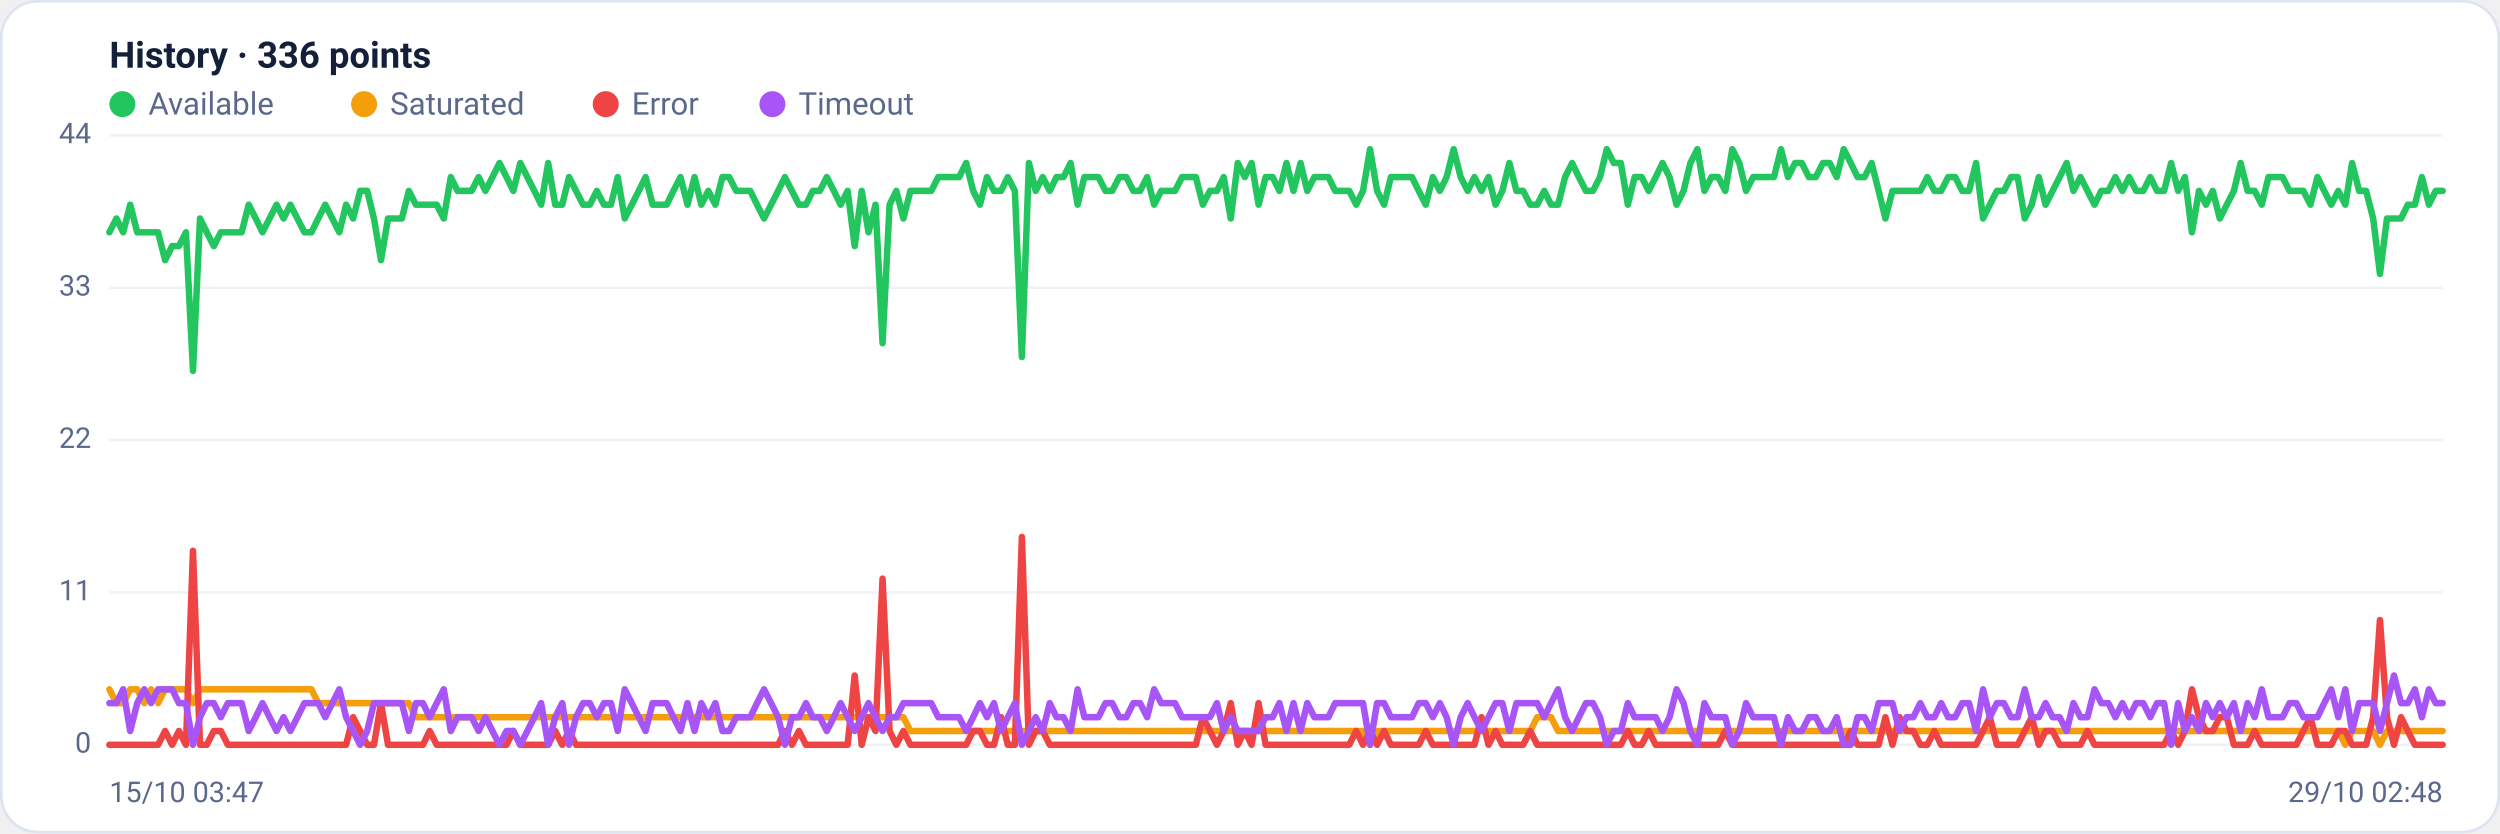
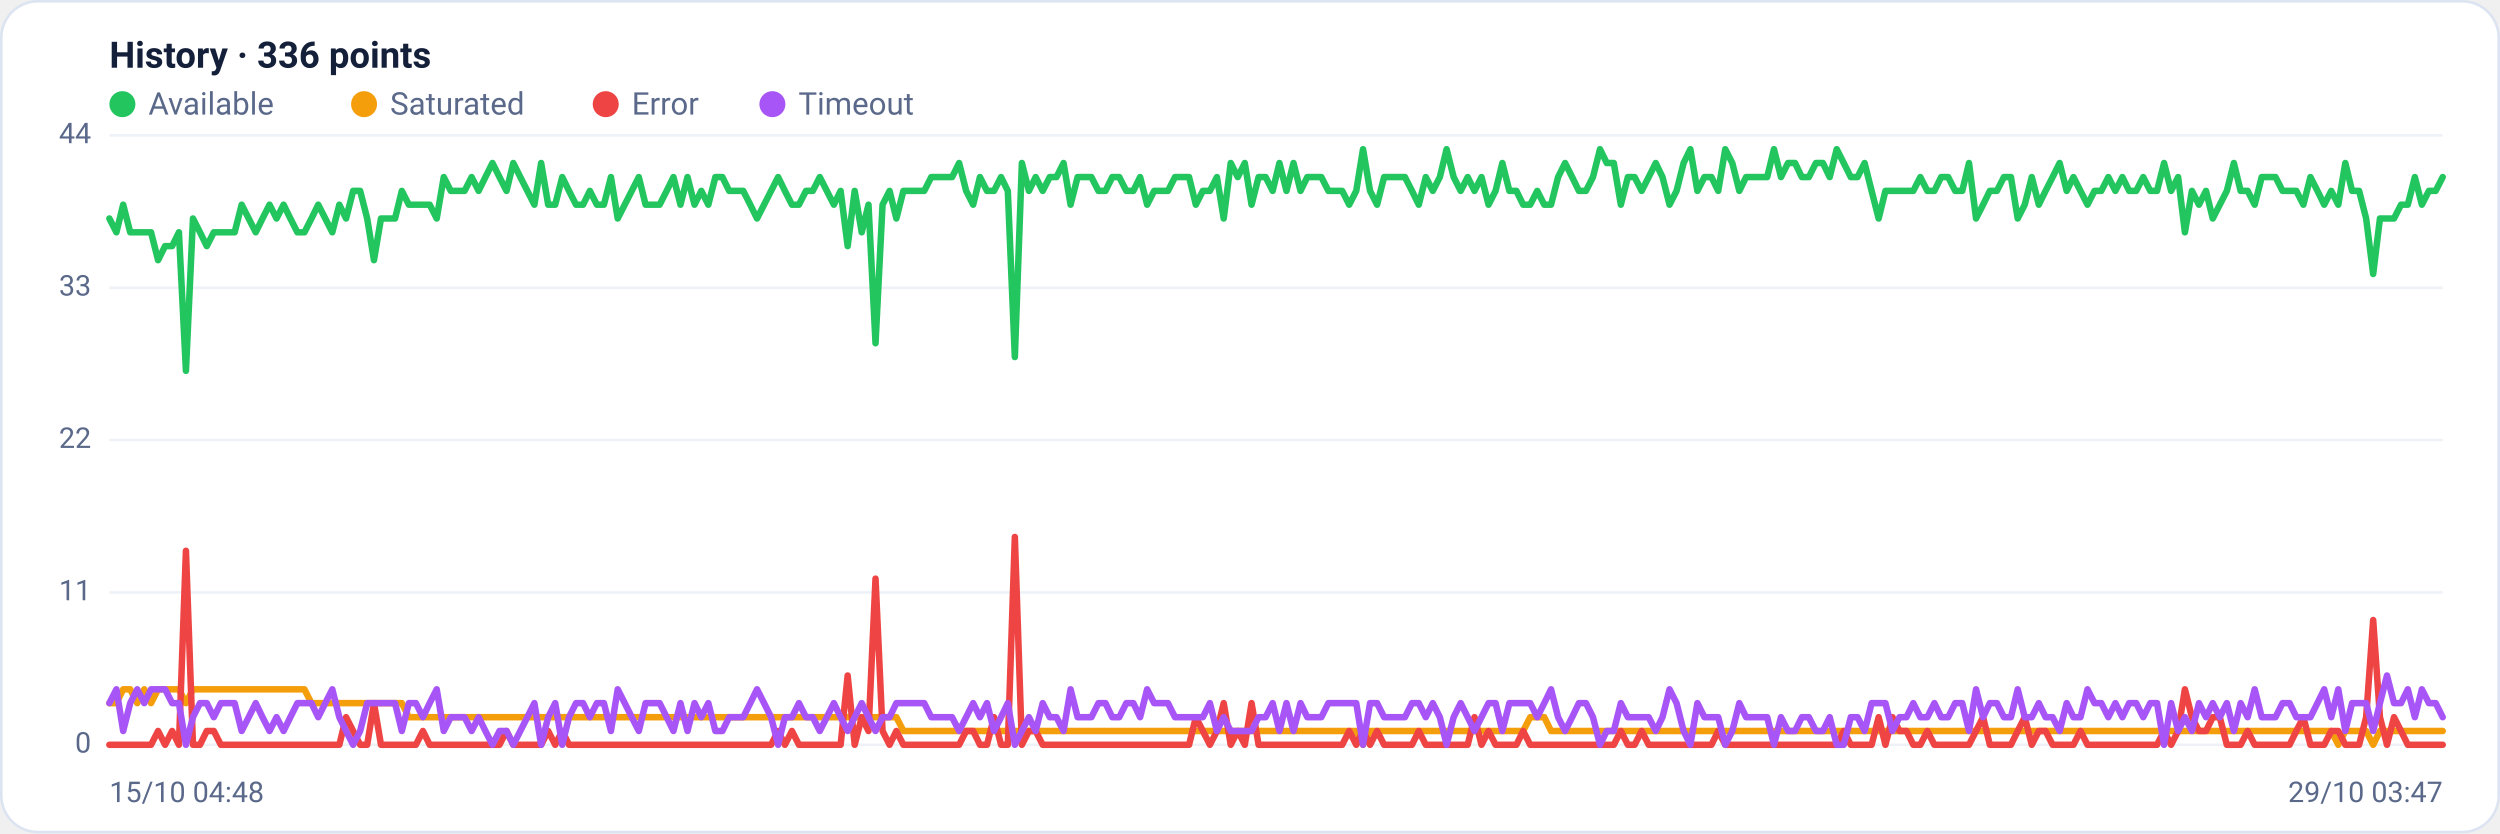
<svg xmlns="http://www.w3.org/2000/svg" viewBox="0 0 960 320" width="960" height="320" font-family="Segoe UI, system-ui, -apple-system, Roboto, Helvetica, Arial, sans-serif" role="img" aria-label="Availability history per region">
  <rect x="0.5" y="0.5" width="959" height="319" rx="14" fill="#ffffff" stroke="#dce3f1" />
  <text x="42" y="26" font-size="14" font-weight="600" fill="#14203a">History · 336 points</text>
  <circle cx="47" cy="40" r="5" fill="#22c55e" />
  <text x="57" y="44" font-size="12" fill="#5a688a">Available</text>
  <circle cx="139.8" cy="40" r="5" fill="#f59e0b" />
  <text x="149.8" y="44" font-size="12" fill="#5a688a">Saturated</text>
  <circle cx="232.6" cy="40" r="5" fill="#ef4444" />
  <text x="242.6" y="44" font-size="12" fill="#5a688a">Error</text>
  <circle cx="296.6" cy="40" r="5" fill="#a855f7" />
  <text x="306.6" y="44" font-size="12" fill="#5a688a">Timeout</text>
  <line x1="42" y1="286.0" x2="938" y2="286.0" stroke="#eef2f7" stroke-width="1" />
  <text x="35" y="289.0" text-anchor="end" font-size="11" fill="#5a688a">0</text>
  <line x1="42" y1="227.5" x2="938" y2="227.5" stroke="#eef2f7" stroke-width="1" />
  <text x="35" y="230.5" text-anchor="end" font-size="11" fill="#5a688a">11</text>
  <line x1="42" y1="169.0" x2="938" y2="169.0" stroke="#eef2f7" stroke-width="1" />
  <text x="35" y="172.0" text-anchor="end" font-size="11" fill="#5a688a">22</text>
  <line x1="42" y1="110.5" x2="938" y2="110.5" stroke="#eef2f7" stroke-width="1" />
  <text x="35" y="113.5" text-anchor="end" font-size="11" fill="#5a688a">33</text>
  <line x1="42" y1="52.0" x2="938" y2="52.0" stroke="#eef2f7" stroke-width="1" />
  <text x="35" y="55.0" text-anchor="end" font-size="11" fill="#5a688a">44</text>
-   <polyline fill="none" stroke="#22c55e" stroke-width="2.5" stroke-linejoin="round" stroke-linecap="round" points="42.0,89.2 44.7,83.9 47.3,89.2 50.0,78.6 52.7,89.2 55.4,89.2 58.0,89.2 60.7,89.2 63.4,99.9 66.1,94.5 68.7,94.5 71.4,89.2 74.1,142.4 76.8,83.9 79.4,89.2 82.1,94.5 84.8,89.2 87.5,89.2 90.1,89.2 92.8,89.2 95.5,78.6 98.2,83.9 100.8,89.2 103.5,83.9 106.2,78.6 108.9,83.9 111.5,78.6 114.2,83.9 116.9,89.2 119.6,89.2 122.2,83.9 124.9,78.6 127.6,83.9 130.3,89.2 132.9,78.6 135.6,83.9 138.3,73.3 141.0,73.3 143.6,83.9 146.3,99.9 149.0,83.9 151.7,83.9 154.3,83.9 157.0,73.3 159.7,78.6 162.4,78.6 165.0,78.6 167.7,78.6 170.4,83.9 173.1,68.0 175.7,73.3 178.4,73.3 181.1,73.3 183.8,68.0 186.4,73.3 189.1,68.0 191.8,62.6 194.5,68.0 197.1,73.3 199.8,62.6 202.5,68.0 205.2,73.3 207.8,78.6 210.5,62.6 213.2,78.6 215.9,78.6 218.5,68.0 221.2,73.3 223.9,78.6 226.5,78.6 229.2,73.3 231.9,78.6 234.6,78.6 237.2,68.0 239.9,83.9 242.6,78.6 245.3,73.3 247.9,68.0 250.6,78.6 253.3,78.6 256.0,78.6 258.6,73.3 261.3,68.0 264.0,78.6 266.7,68.0 269.3,78.6 272.0,73.3 274.7,78.6 277.4,68.0 280.0,68.0 282.7,73.3 285.4,73.3 288.1,73.3 290.7,78.6 293.4,83.9 296.1,78.6 298.8,73.3 301.4,68.0 304.1,73.3 306.8,78.6 309.5,78.6 312.1,73.3 314.8,73.3 317.5,68.0 320.2,73.3 322.8,78.6 325.5,73.3 328.2,94.5 330.9,73.3 333.5,89.2 336.2,78.6 338.9,131.8 341.6,78.6 344.2,73.3 346.9,83.9 349.6,73.3 352.3,73.3 354.9,73.3 357.6,73.3 360.3,68.0 363.0,68.0 365.6,68.0 368.3,68.0 371.0,62.6 373.7,73.3 376.3,78.6 379.0,68.0 381.7,73.3 384.4,73.3 387.0,68.0 389.7,73.3 392.4,137.1 395.1,62.6 397.7,73.3 400.4,68.0 403.1,73.3 405.7,68.0 408.4,68.0 411.1,62.6 413.8,78.6 416.4,68.0 419.1,68.0 421.8,68.0 424.5,73.3 427.1,73.3 429.8,68.0 432.5,68.0 435.2,73.3 437.8,73.3 440.5,68.0 443.2,78.6 445.9,73.3 448.5,73.3 451.2,73.3 453.9,68.0 456.6,68.0 459.2,68.0 461.9,78.6 464.6,73.3 467.3,73.3 469.9,68.0 472.6,83.9 475.3,62.6 478.0,68.0 480.6,62.6 483.3,78.6 486.0,68.0 488.7,68.0 491.3,73.3 494.0,62.6 496.7,73.3 499.4,62.6 502.0,73.3 504.7,68.0 507.4,68.0 510.1,68.0 512.7,73.3 515.4,73.3 518.1,73.3 520.8,78.6 523.4,73.3 526.1,57.3 528.8,73.3 531.5,78.6 534.1,68.0 536.8,68.0 539.5,68.0 542.2,68.0 544.8,73.3 547.5,78.6 550.2,68.0 552.9,73.3 555.5,68.0 558.2,57.3 560.9,68.0 563.6,73.3 566.2,68.0 568.9,73.3 571.6,68.0 574.3,78.6 576.9,73.3 579.6,62.6 582.3,73.3 584.9,73.3 587.6,78.6 590.3,78.6 593.0,73.3 595.6,78.6 598.3,78.6 601.0,68.0 603.7,62.6 606.3,68.0 609.0,73.3 611.7,73.3 614.4,68.0 617.0,57.3 619.7,62.6 622.4,62.6 625.1,78.6 627.7,68.0 630.4,68.0 633.1,73.3 635.8,68.0 638.4,62.6 641.1,68.0 643.8,78.6 646.5,73.3 649.1,62.6 651.8,57.3 654.5,73.3 657.2,68.0 659.8,68.0 662.5,73.3 665.2,57.3 667.9,62.6 670.5,73.3 673.2,68.0 675.9,68.0 678.6,68.0 681.2,68.0 683.9,57.3 686.6,68.0 689.3,62.6 691.9,62.6 694.6,68.0 697.3,68.0 700.0,62.6 702.6,62.6 705.3,68.0 708.0,57.3 710.7,62.6 713.3,68.0 716.0,68.0 718.7,62.6 721.4,73.3 724.0,83.9 726.7,73.3 729.4,73.3 732.1,73.3 734.7,73.3 737.4,73.3 740.1,68.0 742.8,73.3 745.4,73.3 748.1,68.0 750.8,68.0 753.5,73.3 756.1,73.3 758.8,62.6 761.5,83.9 764.1,78.6 766.8,73.3 769.5,73.3 772.2,68.0 774.8,68.0 777.5,83.9 780.2,78.6 782.9,68.0 785.5,78.6 788.2,73.3 790.9,68.0 793.6,62.6 796.2,73.3 798.9,68.0 801.6,73.3 804.3,78.6 806.9,73.3 809.6,73.3 812.3,68.0 815.0,73.3 817.6,68.0 820.3,73.3 823.0,73.3 825.7,68.0 828.3,73.3 831.0,73.3 833.7,62.6 836.4,73.3 839.0,68.0 841.7,89.2 844.4,73.3 847.1,78.6 849.7,73.3 852.4,83.9 855.1,78.6 857.8,73.3 860.4,62.6 863.1,73.3 865.8,73.3 868.5,78.6 871.1,68.0 873.8,68.0 876.5,68.0 879.2,73.3 881.8,73.3 884.5,73.3 887.2,78.6 889.9,68.0 892.5,73.3 895.2,78.6 897.9,73.3 900.6,78.6 903.2,62.6 905.9,73.3 908.6,73.3 911.3,83.9 913.9,105.2 916.6,83.9 919.3,83.9 922.0,83.9 924.6,78.6 927.3,78.6 930.0,68.0 932.7,78.6 935.3,73.3 938.0,73.3" />
-   <polyline fill="none" stroke="#f59e0b" stroke-width="2.5" stroke-linejoin="round" stroke-linecap="round" points="42.0,264.7 44.7,270.0 47.3,270.0 50.0,264.7 52.7,264.7 55.4,270.0 58.0,264.7 60.7,270.0 63.4,264.7 66.1,264.7 68.7,264.7 71.4,264.7 74.1,270.0 76.8,264.7 79.4,264.7 82.1,264.7 84.8,264.7 87.5,264.7 90.1,264.7 92.8,264.7 95.5,264.7 98.2,264.7 100.8,264.7 103.5,264.7 106.2,264.7 108.9,264.7 111.5,264.7 114.2,264.7 116.9,264.7 119.6,264.7 122.2,270.0 124.9,270.0 127.6,270.0 130.3,270.0 132.9,270.0 135.6,270.0 138.3,270.0 141.0,270.0 143.6,270.0 146.3,270.0 149.0,270.0 151.7,270.0 154.3,270.0 157.0,270.0 159.7,275.4 162.4,275.4 165.0,275.4 167.7,275.4 170.4,275.4 173.1,275.4 175.7,275.4 178.4,275.4 181.1,275.4 183.8,275.4 186.4,275.4 189.1,275.4 191.8,275.4 194.5,275.4 197.1,275.4 199.8,275.4 202.5,275.4 205.2,275.4 207.8,275.4 210.5,275.4 213.2,275.4 215.9,275.4 218.5,275.4 221.2,275.4 223.9,275.4 226.5,275.4 229.2,275.4 231.9,275.4 234.6,275.4 237.2,275.4 239.9,275.4 242.6,275.4 245.3,275.4 247.9,275.4 250.6,275.4 253.3,275.4 256.0,275.4 258.6,275.4 261.3,275.4 264.0,275.4 266.7,275.4 269.3,275.4 272.0,275.4 274.7,275.4 277.4,275.4 280.0,275.4 282.7,275.4 285.4,275.4 288.1,275.4 290.7,275.4 293.4,275.4 296.1,275.4 298.8,275.4 301.4,275.4 304.1,275.4 306.8,275.4 309.5,275.4 312.1,275.4 314.8,275.4 317.5,275.4 320.2,275.4 322.8,275.4 325.5,275.4 328.2,275.4 330.9,275.4 333.5,275.4 336.2,275.4 338.9,275.4 341.6,275.4 344.2,275.4 346.9,275.4 349.6,280.7 352.3,280.7 354.9,280.7 357.6,280.7 360.3,280.7 363.0,280.7 365.6,280.7 368.3,280.7 371.0,280.7 373.7,280.7 376.3,280.7 379.0,280.7 381.7,280.7 384.4,280.7 387.0,280.7 389.7,280.7 392.4,280.7 395.1,280.7 397.7,280.7 400.4,280.7 403.1,280.7 405.7,280.7 408.4,280.7 411.1,280.7 413.8,280.7 416.4,280.7 419.1,280.7 421.8,280.7 424.5,280.7 427.1,280.7 429.8,280.7 432.5,280.7 435.2,280.7 437.8,280.7 440.5,280.7 443.2,280.7 445.9,280.7 448.5,280.7 451.2,280.7 453.9,280.7 456.6,280.7 459.2,280.7 461.9,280.7 464.6,280.7 467.3,280.7 469.9,280.7 472.6,280.7 475.3,280.7 478.0,280.7 480.6,280.7 483.3,280.7 486.0,280.7 488.7,280.7 491.3,280.7 494.0,280.7 496.7,280.7 499.4,280.7 502.0,280.7 504.7,280.7 507.4,280.7 510.1,280.7 512.7,280.7 515.4,280.7 518.1,280.7 520.8,280.7 523.4,280.7 526.1,286.0 528.8,280.7 531.5,280.7 534.1,280.7 536.8,280.7 539.5,280.7 542.2,280.7 544.8,280.7 547.5,280.7 550.2,280.7 552.9,280.7 555.5,280.7 558.2,280.7 560.9,280.7 563.6,280.7 566.2,280.7 568.9,280.7 571.6,280.7 574.3,280.7 576.9,280.7 579.6,280.7 582.3,280.7 584.9,280.7 587.6,280.7 590.3,275.4 593.0,275.4 595.6,275.4 598.3,280.7 601.0,280.7 603.7,280.7 606.3,280.7 609.0,280.7 611.7,280.7 614.4,280.7 617.0,280.7 619.7,280.7 622.4,280.7 625.1,280.7 627.7,280.7 630.4,280.7 633.1,280.7 635.8,280.7 638.4,280.7 641.1,280.7 643.8,280.7 646.5,280.7 649.1,280.7 651.8,280.7 654.5,280.7 657.2,280.7 659.8,280.7 662.5,280.7 665.2,280.7 667.9,280.7 670.5,280.7 673.2,280.7 675.9,280.7 678.6,280.7 681.2,280.7 683.9,280.7 686.6,280.7 689.3,280.7 691.9,280.7 694.6,280.7 697.3,280.7 700.0,280.7 702.6,280.7 705.3,280.7 708.0,280.7 710.7,280.7 713.3,280.7 716.0,280.7 718.7,280.7 721.4,280.7 724.0,280.7 726.7,280.7 729.4,280.7 732.1,280.7 734.7,280.7 737.4,280.7 740.1,280.7 742.8,280.7 745.4,280.7 748.1,280.7 750.8,280.7 753.5,280.7 756.1,280.7 758.8,280.7 761.5,280.7 764.1,280.7 766.8,280.7 769.5,280.7 772.2,280.7 774.8,280.7 777.5,280.7 780.2,280.7 782.9,280.7 785.5,280.7 788.2,280.7 790.9,280.7 793.6,280.7 796.2,280.7 798.9,280.7 801.6,280.7 804.3,280.7 806.9,280.7 809.6,280.7 812.3,280.7 815.0,280.7 817.6,280.7 820.3,280.7 823.0,280.7 825.7,280.7 828.3,280.7 831.0,280.7 833.7,280.7 836.4,280.7 839.0,280.7 841.7,280.7 844.4,280.7 847.1,280.7 849.7,280.7 852.4,280.7 855.1,280.7 857.8,280.7 860.4,280.7 863.1,280.7 865.8,280.7 868.5,280.7 871.1,280.7 873.8,280.7 876.5,280.7 879.2,280.7 881.8,280.7 884.5,280.7 887.2,280.7 889.9,280.7 892.5,280.7 895.2,280.7 897.9,280.7 900.6,286.0 903.2,280.7 905.9,280.7 908.6,280.7 911.3,280.7 913.9,286.0 916.6,280.7 919.3,280.7 922.0,280.7 924.6,280.7 927.3,280.7 930.0,280.7 932.7,280.7 935.3,280.7 938.0,280.7" />
-   <polyline fill="none" stroke="#ef4444" stroke-width="2.5" stroke-linejoin="round" stroke-linecap="round" points="42.0,286.0 44.7,286.0 47.3,286.0 50.0,286.0 52.7,286.0 55.4,286.0 58.0,286.0 60.7,286.0 63.4,280.7 66.1,286.0 68.7,280.7 71.4,286.0 74.1,211.5 76.8,286.0 79.4,286.0 82.1,280.7 84.8,280.7 87.5,286.0 90.1,286.0 92.8,286.0 95.5,286.0 98.2,286.0 100.8,286.0 103.5,286.0 106.2,286.0 108.9,286.0 111.5,286.0 114.2,286.0 116.9,286.0 119.6,286.0 122.2,286.0 124.9,286.0 127.6,286.0 130.3,286.0 132.9,286.0 135.6,275.4 138.3,280.7 141.0,286.0 143.6,286.0 146.3,270.0 149.0,286.0 151.7,286.0 154.3,286.0 157.0,286.0 159.7,286.0 162.4,286.0 165.0,280.7 167.7,286.0 170.4,286.0 173.1,286.0 175.7,286.0 178.4,286.0 181.1,286.0 183.8,286.0 186.4,286.0 189.1,286.0 191.8,286.0 194.5,286.0 197.1,280.7 199.8,286.0 202.5,286.0 205.2,286.0 207.8,286.0 210.5,286.0 213.2,280.7 215.9,286.0 218.5,280.7 221.2,286.0 223.9,286.0 226.5,286.0 229.2,286.0 231.9,286.0 234.6,286.0 237.2,286.0 239.9,286.0 242.6,286.0 245.3,286.0 247.9,286.0 250.6,286.0 253.3,286.0 256.0,286.0 258.6,286.0 261.3,286.0 264.0,286.0 266.7,286.0 269.3,286.0 272.0,286.0 274.7,286.0 277.4,286.0 280.0,286.0 282.7,286.0 285.4,286.0 288.1,286.0 290.7,286.0 293.4,286.0 296.1,286.0 298.8,286.0 301.4,280.7 304.1,286.0 306.8,280.7 309.5,286.0 312.1,286.0 314.8,286.0 317.5,286.0 320.2,286.0 322.8,286.0 325.5,286.0 328.2,259.4 330.9,286.0 333.5,275.4 336.2,280.7 338.9,222.2 341.6,280.7 344.2,286.0 346.9,280.7 349.6,286.0 352.3,286.0 354.9,286.0 357.6,286.0 360.3,286.0 363.0,286.0 365.6,286.0 368.3,286.0 371.0,286.0 373.7,280.7 376.3,280.7 379.0,286.0 381.7,286.0 384.4,275.4 387.0,286.0 389.7,286.0 392.4,206.2 395.1,286.0 397.7,280.7 400.4,280.7 403.1,286.0 405.7,286.0 408.4,286.0 411.1,286.0 413.8,286.0 416.4,286.0 419.1,286.0 421.8,286.0 424.5,286.0 427.1,286.0 429.8,286.0 432.5,286.0 435.2,286.0 437.8,286.0 440.5,286.0 443.2,286.0 445.9,286.0 448.5,286.0 451.2,286.0 453.9,286.0 456.6,286.0 459.2,286.0 461.9,275.4 464.6,280.7 467.3,286.0 469.9,280.7 472.6,270.0 475.3,286.0 478.0,280.7 480.6,286.0 483.3,270.0 486.0,286.0 488.7,286.0 491.3,286.0 494.0,286.0 496.7,286.0 499.4,286.0 502.0,286.0 504.7,286.0 507.4,286.0 510.1,286.0 512.7,286.0 515.4,286.0 518.1,286.0 520.8,280.7 523.4,286.0 526.1,280.7 528.8,286.0 531.5,280.7 534.1,286.0 536.8,286.0 539.5,286.0 542.2,286.0 544.8,286.0 547.5,280.7 550.2,286.0 552.9,286.0 555.5,286.0 558.2,286.0 560.9,286.0 563.6,286.0 566.2,286.0 568.9,275.4 571.6,286.0 574.3,280.7 576.9,286.0 579.6,286.0 582.3,286.0 584.9,286.0 587.6,280.7 590.3,286.0 593.0,286.0 595.6,286.0 598.3,286.0 601.0,286.0 603.7,286.0 606.3,286.0 609.0,286.0 611.7,286.0 614.4,286.0 617.0,286.0 619.7,286.0 622.4,286.0 625.1,280.7 627.7,286.0 630.4,286.0 633.1,280.7 635.8,286.0 638.4,286.0 641.1,286.0 643.8,286.0 646.5,286.0 649.1,286.0 651.8,286.0 654.5,286.0 657.2,286.0 659.8,286.0 662.5,280.7 665.2,286.0 667.9,286.0 670.5,286.0 673.2,286.0 675.9,286.0 678.6,286.0 681.2,286.0 683.9,286.0 686.6,286.0 689.3,286.0 691.9,286.0 694.6,286.0 697.3,286.0 700.0,286.0 702.6,286.0 705.3,286.0 708.0,286.0 710.7,280.7 713.3,286.0 716.0,286.0 718.7,286.0 721.4,286.0 724.0,275.4 726.7,286.0 729.4,275.4 732.1,280.7 734.7,280.7 737.4,286.0 740.1,286.0 742.8,280.7 745.4,286.0 748.1,286.0 750.8,286.0 753.5,286.0 756.1,286.0 758.8,286.0 761.5,280.7 764.1,275.4 766.8,286.0 769.5,286.0 772.2,286.0 774.8,286.0 777.5,280.7 780.2,275.4 782.9,286.0 785.5,280.7 788.2,280.7 790.9,286.0 793.6,286.0 796.2,286.0 798.9,286.0 801.6,280.7 804.3,286.0 806.9,286.0 809.6,286.0 812.3,286.0 815.0,286.0 817.6,286.0 820.3,286.0 823.0,286.0 825.7,286.0 828.3,286.0 831.0,286.0 833.7,280.7 836.4,286.0 839.0,280.7 841.7,264.7 844.4,275.4 847.1,280.7 849.7,280.7 852.4,275.4 855.1,275.4 857.8,286.0 860.4,286.0 863.1,286.0 865.8,280.7 868.5,286.0 871.1,286.0 873.8,286.0 876.5,286.0 879.2,286.0 881.8,286.0 884.5,280.7 887.2,275.4 889.9,286.0 892.5,286.0 895.2,286.0 897.9,280.7 900.6,280.7 903.2,286.0 905.9,286.0 908.6,286.0 911.3,275.4 913.9,238.1 916.6,275.4 919.3,286.0 922.0,275.4 924.6,280.7 927.3,286.0 930.0,286.0 932.7,286.0 935.3,286.0 938.0,286.0" />
-   <polyline fill="none" stroke="#a855f7" stroke-width="2.5" stroke-linejoin="round" stroke-linecap="round" points="42.0,270.0 44.7,270.0 47.3,264.7 50.0,280.7 52.7,270.0 55.4,264.7 58.0,270.0 60.7,264.7 63.4,264.7 66.1,264.7 68.7,270.0 71.4,270.0 74.1,286.0 76.8,275.4 79.4,270.0 82.1,270.0 84.8,275.4 87.5,270.0 90.1,270.0 92.8,270.0 95.5,280.7 98.2,275.4 100.8,270.0 103.5,275.4 106.2,280.7 108.9,275.4 111.5,280.7 114.2,275.4 116.9,270.0 119.6,270.0 122.2,270.0 124.9,275.4 127.6,270.0 130.3,264.7 132.9,275.4 135.6,280.7 138.3,286.0 141.0,280.7 143.6,270.0 146.3,270.0 149.0,270.0 151.7,270.0 154.3,270.0 157.0,280.7 159.7,270.0 162.4,270.0 165.0,275.4 167.7,270.0 170.4,264.7 173.1,280.7 175.7,275.4 178.4,275.4 181.1,275.4 183.8,280.7 186.4,275.4 189.1,280.7 191.8,286.0 194.5,280.7 197.1,280.7 199.8,286.0 202.5,280.7 205.2,275.4 207.8,270.0 210.5,286.0 213.2,275.4 215.9,270.0 218.5,286.0 221.2,275.4 223.9,270.0 226.5,270.0 229.2,275.4 231.9,270.0 234.6,270.0 237.2,280.7 239.9,264.7 242.6,270.0 245.3,275.4 247.9,280.7 250.6,270.0 253.3,270.0 256.0,270.0 258.6,275.4 261.3,280.7 264.0,270.0 266.7,280.7 269.3,270.0 272.0,275.4 274.7,270.0 277.4,280.7 280.0,280.7 282.7,275.4 285.4,275.4 288.1,275.4 290.7,270.0 293.4,264.7 296.1,270.0 298.8,275.4 301.4,286.0 304.1,275.4 306.8,275.4 309.5,270.0 312.1,275.4 314.8,275.4 317.5,280.7 320.2,275.4 322.8,270.0 325.5,275.4 328.2,280.7 330.9,275.4 333.5,270.0 336.2,275.4 338.9,280.7 341.6,275.4 344.2,275.4 346.9,270.0 349.6,270.0 352.3,270.0 354.9,270.0 357.6,270.0 360.3,275.4 363.0,275.4 365.6,275.4 368.3,275.4 371.0,280.7 373.7,275.4 376.3,270.0 379.0,275.4 381.7,270.0 384.4,280.7 387.0,275.4 389.7,270.0 392.4,286.0 395.1,280.7 397.7,275.4 400.4,280.7 403.1,270.0 405.7,275.4 408.4,275.4 411.1,280.7 413.8,264.7 416.4,275.4 419.1,275.4 421.8,275.4 424.5,270.0 427.1,270.0 429.8,275.4 432.5,275.4 435.2,270.0 437.8,270.0 440.5,275.4 443.2,264.7 445.9,270.0 448.5,270.0 451.2,270.0 453.9,275.4 456.6,275.4 459.2,275.4 461.9,275.4 464.6,275.4 467.3,270.0 469.9,280.7 472.6,275.4 475.3,280.7 478.0,280.7 480.6,280.7 483.3,280.7 486.0,275.4 488.7,275.4 491.3,270.0 494.0,280.7 496.7,270.0 499.4,280.7 502.0,270.0 504.7,275.4 507.4,275.4 510.1,275.4 512.7,270.0 515.4,270.0 518.1,270.0 520.8,270.0 523.4,270.0 526.1,286.0 528.8,270.0 531.5,270.0 534.1,275.4 536.8,275.4 539.5,275.4 542.2,275.4 544.8,270.0 547.5,270.0 550.2,275.4 552.9,270.0 555.5,275.4 558.2,286.0 560.9,275.4 563.6,270.0 566.2,275.4 568.9,280.7 571.6,275.4 574.3,270.0 576.9,270.0 579.6,280.7 582.3,270.0 584.9,270.0 587.6,270.0 590.3,270.0 593.0,275.4 595.6,270.0 598.3,264.7 601.0,275.4 603.7,280.7 606.3,275.4 609.0,270.0 611.7,270.0 614.4,275.4 617.0,286.0 619.7,280.7 622.4,280.7 625.1,270.0 627.7,275.4 630.4,275.4 633.1,275.4 635.8,275.4 638.4,280.7 641.1,275.4 643.8,264.7 646.5,270.0 649.1,280.7 651.8,286.0 654.5,270.0 657.2,275.4 659.8,275.4 662.5,275.4 665.2,286.0 667.9,280.7 670.5,270.0 673.2,275.4 675.9,275.4 678.6,275.4 681.2,275.4 683.9,286.0 686.6,275.4 689.3,280.7 691.9,280.7 694.6,275.4 697.3,275.4 700.0,280.7 702.6,280.7 705.3,275.4 708.0,286.0 710.7,286.0 713.3,275.4 716.0,275.4 718.7,280.7 721.4,270.0 724.0,270.0 726.7,270.0 729.4,280.7 732.1,275.4 734.7,275.4 737.4,270.0 740.1,275.4 742.8,275.4 745.4,270.0 748.1,275.4 750.8,275.4 753.5,270.0 756.1,270.0 758.8,280.7 761.5,264.7 764.1,275.4 766.8,270.0 769.5,270.0 772.2,275.4 774.8,275.4 777.5,264.7 780.2,275.4 782.9,275.4 785.5,270.0 788.2,275.4 790.9,275.4 793.6,280.7 796.2,270.0 798.9,275.4 801.6,275.4 804.3,264.7 806.9,270.0 809.6,270.0 812.3,275.4 815.0,270.0 817.6,275.4 820.3,270.0 823.0,270.0 825.7,275.4 828.3,270.0 831.0,270.0 833.7,286.0 836.4,270.0 839.0,280.7 841.7,275.4 844.4,280.7 847.1,270.0 849.7,275.4 852.4,270.0 855.1,275.4 857.8,270.0 860.4,280.7 863.1,270.0 865.8,275.4 868.5,264.7 871.1,275.4 873.8,275.4 876.5,275.4 879.2,270.0 881.8,270.0 884.5,275.4 887.2,275.4 889.9,275.4 892.5,270.0 895.2,264.7 897.9,275.4 900.6,264.7 903.2,280.7 905.9,270.0 908.6,270.0 911.3,270.0 913.9,280.7 916.6,270.0 919.3,259.4 922.0,270.0 924.6,270.0 927.3,264.7 930.0,275.4 932.7,264.7 935.3,270.0 938.0,270.0" />
-   <text x="42" y="308" font-size="11" fill="#5a688a">15/10 03:47</text>
-   <text x="938" y="308" text-anchor="end" font-size="11" fill="#5a688a">29/10 02:48</text>
+   <polyline fill="none" stroke="#22c55e" stroke-width="2.5" stroke-linejoin="round" stroke-linecap="round" points="42.0,83.9 44.7,89.2 47.3,78.6 50.0,89.2 52.7,89.2 55.4,89.2 58.0,89.2 60.7,99.9 63.4,94.5 66.1,94.5 68.7,89.2 71.4,142.4 74.1,83.9 76.8,89.2 79.4,94.5 82.1,89.2 84.8,89.2 87.5,89.2 90.1,89.2 92.8,78.6 95.5,83.9 98.2,89.2 100.8,83.9 103.5,78.6 106.2,83.9 108.9,78.6 111.5,83.9 114.2,89.2 116.9,89.2 119.6,83.9 122.2,78.6 124.9,83.9 127.6,89.2 130.3,78.6 132.9,83.9 135.6,73.3 138.3,73.3 141.0,83.9 143.6,99.9 146.3,83.9 149.0,83.9 151.7,83.9 154.3,73.3 157.0,78.6 159.7,78.6 162.4,78.6 165.0,78.6 167.7,83.9 170.4,68.0 173.1,73.3 175.7,73.3 178.4,73.3 181.1,68.0 183.8,73.3 186.4,68.0 189.1,62.6 191.8,68.0 194.5,73.3 197.1,62.6 199.8,68.0 202.5,73.3 205.2,78.6 207.8,62.6 210.5,78.6 213.2,78.6 215.9,68.0 218.5,73.3 221.2,78.6 223.9,78.6 226.5,73.3 229.2,78.6 231.9,78.6 234.6,68.0 237.2,83.9 239.9,78.6 242.6,73.3 245.3,68.0 247.9,78.6 250.6,78.6 253.3,78.6 256.0,73.3 258.6,68.0 261.3,78.6 264.0,68.0 266.7,78.6 269.3,73.3 272.0,78.6 274.7,68.0 277.4,68.0 280.0,73.3 282.7,73.3 285.4,73.3 288.1,78.6 290.7,83.9 293.4,78.6 296.1,73.3 298.8,68.0 301.4,73.3 304.1,78.6 306.8,78.6 309.5,73.3 312.1,73.3 314.8,68.0 317.5,73.3 320.2,78.6 322.8,73.3 325.5,94.5 328.2,73.3 330.9,89.2 333.5,78.6 336.2,131.8 338.9,78.6 341.6,73.3 344.2,83.9 346.9,73.3 349.6,73.3 352.3,73.3 354.9,73.3 357.6,68.0 360.3,68.0 363.0,68.0 365.6,68.0 368.3,62.6 371.0,73.3 373.7,78.6 376.3,68.0 379.0,73.3 381.7,73.3 384.4,68.0 387.0,73.3 389.7,137.1 392.4,62.6 395.1,73.3 397.7,68.0 400.4,73.3 403.1,68.0 405.7,68.0 408.4,62.6 411.1,78.6 413.8,68.0 416.4,68.0 419.1,68.0 421.8,73.3 424.5,73.3 427.1,68.0 429.8,68.0 432.5,73.3 435.2,73.3 437.8,68.0 440.5,78.6 443.2,73.3 445.9,73.3 448.5,73.3 451.2,68.0 453.9,68.0 456.6,68.0 459.2,78.6 461.9,73.3 464.6,73.3 467.3,68.0 469.9,83.9 472.6,62.6 475.3,68.0 478.0,62.6 480.6,78.6 483.3,68.0 486.0,68.0 488.7,73.3 491.3,62.6 494.0,73.3 496.7,62.6 499.4,73.3 502.0,68.0 504.7,68.0 507.4,68.0 510.1,73.3 512.7,73.3 515.4,73.3 518.1,78.6 520.8,73.3 523.4,57.3 526.1,73.3 528.8,78.6 531.5,68.0 534.1,68.0 536.8,68.0 539.5,68.0 542.2,73.3 544.8,78.6 547.5,68.0 550.2,73.3 552.9,68.0 555.5,57.3 558.2,68.0 560.9,73.3 563.6,68.0 566.2,73.3 568.9,68.0 571.6,78.6 574.3,73.3 576.9,62.6 579.6,73.3 582.3,73.3 584.9,78.6 587.6,78.6 590.3,73.3 593.0,78.6 595.6,78.6 598.3,68.0 601.0,62.6 603.7,68.0 606.3,73.3 609.0,73.3 611.7,68.0 614.4,57.3 617.0,62.6 619.7,62.6 622.4,78.6 625.1,68.0 627.7,68.0 630.4,73.3 633.1,68.0 635.8,62.6 638.4,68.0 641.1,78.6 643.8,73.3 646.5,62.6 649.1,57.3 651.8,73.3 654.5,68.0 657.2,68.0 659.8,73.3 662.5,57.3 665.2,62.6 667.9,73.3 670.5,68.0 673.2,68.0 675.9,68.0 678.6,68.0 681.2,57.3 683.9,68.0 686.6,62.6 689.3,62.6 691.9,68.0 694.6,68.0 697.3,62.6 700.0,62.6 702.6,68.0 705.3,57.3 708.0,62.6 710.7,68.0 713.3,68.0 716.0,62.6 718.7,73.3 721.4,83.9 724.0,73.3 726.7,73.3 729.4,73.3 732.1,73.3 734.7,73.3 737.4,68.0 740.1,73.3 742.8,73.3 745.4,68.0 748.1,68.0 750.8,73.3 753.5,73.3 756.1,62.6 758.8,83.9 761.5,78.6 764.1,73.3 766.8,73.3 769.5,68.0 772.2,68.0 774.8,83.9 777.5,78.6 780.2,68.0 782.9,78.6 785.5,73.3 788.2,68.0 790.9,62.6 793.6,73.3 796.2,68.0 798.9,73.3 801.6,78.6 804.3,73.3 806.9,73.3 809.6,68.0 812.3,73.3 815.0,68.0 817.6,73.3 820.3,73.3 823.0,68.0 825.7,73.3 828.3,73.3 831.0,62.6 833.7,73.3 836.4,68.0 839.0,89.2 841.7,73.3 844.4,78.6 847.1,73.3 849.7,83.9 852.4,78.6 855.1,73.3 857.8,62.6 860.4,73.3 863.1,73.3 865.8,78.6 868.5,68.0 871.1,68.0 873.8,68.0 876.5,73.3 879.2,73.3 881.8,73.3 884.5,78.6 887.2,68.0 889.9,73.3 892.5,78.6 895.2,73.3 897.9,78.6 900.6,62.6 903.2,73.3 905.9,73.3 908.6,83.9 911.3,105.2 913.9,83.9 916.6,83.9 919.3,83.9 922.0,78.6 924.6,78.6 927.3,68.0 930.0,78.6 932.7,73.3 935.3,73.3 938.0,68.0" />
+   <polyline fill="none" stroke="#f59e0b" stroke-width="2.5" stroke-linejoin="round" stroke-linecap="round" points="42.0,270.0 44.7,270.0 47.3,264.7 50.0,264.7 52.7,270.0 55.4,264.7 58.0,270.0 60.7,264.7 63.4,264.7 66.1,264.7 68.7,264.7 71.4,270.0 74.1,264.7 76.8,264.7 79.4,264.7 82.1,264.7 84.8,264.7 87.5,264.7 90.1,264.7 92.8,264.7 95.5,264.7 98.2,264.7 100.8,264.7 103.5,264.7 106.2,264.7 108.9,264.7 111.5,264.7 114.2,264.7 116.9,264.7 119.6,270.0 122.2,270.0 124.9,270.0 127.6,270.0 130.3,270.0 132.9,270.0 135.6,270.0 138.3,270.0 141.0,270.0 143.6,270.0 146.3,270.0 149.0,270.0 151.7,270.0 154.3,270.0 157.0,275.4 159.7,275.4 162.4,275.4 165.0,275.4 167.7,275.4 170.4,275.4 173.1,275.4 175.7,275.4 178.4,275.4 181.1,275.4 183.8,275.4 186.4,275.4 189.1,275.4 191.8,275.4 194.5,275.4 197.1,275.4 199.8,275.4 202.5,275.4 205.2,275.4 207.8,275.4 210.5,275.4 213.2,275.4 215.9,275.4 218.5,275.4 221.2,275.4 223.9,275.4 226.5,275.4 229.2,275.4 231.9,275.4 234.6,275.4 237.2,275.4 239.9,275.4 242.6,275.4 245.3,275.4 247.9,275.4 250.6,275.4 253.3,275.4 256.0,275.4 258.6,275.4 261.3,275.4 264.0,275.4 266.7,275.4 269.3,275.4 272.0,275.4 274.7,275.4 277.4,275.4 280.0,275.4 282.7,275.4 285.4,275.4 288.1,275.4 290.7,275.4 293.4,275.4 296.1,275.4 298.8,275.4 301.4,275.4 304.1,275.4 306.8,275.4 309.5,275.4 312.1,275.4 314.8,275.4 317.5,275.4 320.2,275.4 322.8,275.4 325.5,275.4 328.2,275.4 330.9,275.4 333.5,275.4 336.2,275.4 338.9,275.4 341.6,275.4 344.2,275.4 346.9,280.7 349.6,280.7 352.3,280.7 354.9,280.7 357.6,280.7 360.3,280.7 363.0,280.7 365.6,280.7 368.3,280.7 371.0,280.7 373.7,280.7 376.3,280.7 379.0,280.7 381.7,280.7 384.4,280.7 387.0,280.7 389.7,280.7 392.4,280.7 395.1,280.7 397.7,280.7 400.4,280.7 403.1,280.7 405.7,280.7 408.4,280.7 411.1,280.7 413.8,280.7 416.4,280.7 419.1,280.7 421.8,280.7 424.5,280.7 427.1,280.7 429.8,280.7 432.5,280.7 435.2,280.7 437.8,280.7 440.5,280.7 443.2,280.7 445.9,280.7 448.5,280.7 451.2,280.7 453.9,280.7 456.6,280.7 459.2,280.7 461.9,280.7 464.6,280.7 467.3,280.7 469.9,280.7 472.6,280.7 475.3,280.7 478.0,280.7 480.6,280.7 483.3,280.7 486.0,280.7 488.7,280.7 491.3,280.7 494.0,280.7 496.7,280.7 499.4,280.7 502.0,280.7 504.7,280.7 507.4,280.7 510.1,280.7 512.7,280.7 515.4,280.7 518.1,280.7 520.8,280.7 523.4,286.0 526.1,280.7 528.8,280.7 531.5,280.7 534.1,280.7 536.8,280.7 539.5,280.7 542.2,280.7 544.8,280.7 547.5,280.7 550.2,280.7 552.9,280.7 555.5,280.7 558.2,280.7 560.9,280.7 563.6,280.7 566.2,280.7 568.9,280.7 571.6,280.7 574.3,280.7 576.9,280.7 579.6,280.7 582.3,280.7 584.9,280.7 587.6,275.4 590.3,275.4 593.0,275.4 595.6,280.7 598.3,280.7 601.0,280.7 603.7,280.7 606.3,280.7 609.0,280.7 611.7,280.7 614.4,280.7 617.0,280.7 619.7,280.7 622.4,280.7 625.1,280.7 627.7,280.7 630.4,280.7 633.1,280.7 635.8,280.7 638.4,280.7 641.1,280.7 643.8,280.7 646.5,280.7 649.1,280.7 651.8,280.7 654.5,280.7 657.2,280.7 659.8,280.7 662.5,280.7 665.2,280.7 667.9,280.7 670.5,280.7 673.2,280.7 675.9,280.7 678.6,280.7 681.2,280.7 683.9,280.7 686.6,280.7 689.3,280.7 691.9,280.7 694.6,280.7 697.3,280.7 700.0,280.7 702.6,280.7 705.3,280.7 708.0,280.7 710.7,280.7 713.3,280.7 716.0,280.7 718.7,280.7 721.4,280.7 724.0,280.7 726.7,280.7 729.4,280.7 732.1,280.7 734.7,280.7 737.4,280.7 740.1,280.7 742.8,280.7 745.4,280.7 748.1,280.7 750.8,280.7 753.5,280.7 756.1,280.7 758.8,280.7 761.5,280.7 764.1,280.7 766.8,280.7 769.5,280.7 772.2,280.7 774.8,280.7 777.5,280.7 780.2,280.7 782.9,280.7 785.5,280.7 788.2,280.7 790.9,280.7 793.6,280.7 796.2,280.7 798.9,280.7 801.6,280.7 804.3,280.7 806.9,280.7 809.6,280.7 812.3,280.7 815.0,280.7 817.6,280.7 820.3,280.7 823.0,280.7 825.7,280.7 828.3,280.7 831.0,280.7 833.7,280.7 836.4,280.7 839.0,280.7 841.7,280.7 844.4,280.7 847.1,280.7 849.7,280.7 852.4,280.7 855.1,280.7 857.8,280.7 860.4,280.7 863.1,280.7 865.8,280.7 868.5,280.7 871.1,280.7 873.8,280.7 876.5,280.7 879.2,280.7 881.8,280.7 884.5,280.7 887.2,280.7 889.9,280.7 892.5,280.7 895.2,280.7 897.9,286.0 900.6,280.7 903.2,280.7 905.9,280.7 908.6,280.7 911.3,286.0 913.9,280.7 916.6,280.7 919.3,280.7 922.0,280.7 924.6,280.7 927.3,280.7 930.0,280.7 932.7,280.7 935.3,280.7 938.0,280.7" />
+   <polyline fill="none" stroke="#ef4444" stroke-width="2.5" stroke-linejoin="round" stroke-linecap="round" points="42.0,286.0 44.7,286.0 47.3,286.0 50.0,286.0 52.7,286.0 55.4,286.0 58.0,286.0 60.7,280.7 63.4,286.0 66.1,280.7 68.7,286.0 71.4,211.5 74.1,286.0 76.8,286.0 79.4,280.7 82.1,280.7 84.8,286.0 87.5,286.0 90.1,286.0 92.8,286.0 95.5,286.0 98.2,286.0 100.8,286.0 103.5,286.0 106.2,286.0 108.9,286.0 111.5,286.0 114.2,286.0 116.9,286.0 119.6,286.0 122.2,286.0 124.9,286.0 127.6,286.0 130.3,286.0 132.9,275.4 135.6,280.7 138.3,286.0 141.0,286.0 143.6,270.0 146.3,286.0 149.0,286.0 151.7,286.0 154.3,286.0 157.0,286.0 159.7,286.0 162.4,280.7 165.0,286.0 167.7,286.0 170.4,286.0 173.1,286.0 175.7,286.0 178.4,286.0 181.1,286.0 183.8,286.0 186.4,286.0 189.1,286.0 191.8,286.0 194.5,280.7 197.1,286.0 199.8,286.0 202.5,286.0 205.2,286.0 207.8,286.0 210.5,280.7 213.2,286.0 215.9,280.7 218.5,286.0 221.2,286.0 223.9,286.0 226.5,286.0 229.2,286.0 231.9,286.0 234.6,286.0 237.2,286.0 239.9,286.0 242.6,286.0 245.3,286.0 247.9,286.0 250.6,286.0 253.3,286.0 256.0,286.0 258.6,286.0 261.3,286.0 264.0,286.0 266.7,286.0 269.3,286.0 272.0,286.0 274.7,286.0 277.4,286.0 280.0,286.0 282.7,286.0 285.4,286.0 288.1,286.0 290.7,286.0 293.4,286.0 296.1,286.0 298.8,280.7 301.4,286.0 304.1,280.7 306.8,286.0 309.5,286.0 312.1,286.0 314.8,286.0 317.5,286.0 320.2,286.0 322.8,286.0 325.5,259.4 328.2,286.0 330.9,275.4 333.5,280.7 336.2,222.2 338.9,280.7 341.6,286.0 344.2,280.7 346.9,286.0 349.6,286.0 352.3,286.0 354.9,286.0 357.6,286.0 360.3,286.0 363.0,286.0 365.6,286.0 368.3,286.0 371.0,280.7 373.7,280.7 376.3,286.0 379.0,286.0 381.7,275.4 384.4,286.0 387.0,286.0 389.7,206.2 392.4,286.0 395.1,280.7 397.7,280.7 400.4,286.0 403.1,286.0 405.7,286.0 408.4,286.0 411.1,286.0 413.8,286.0 416.4,286.0 419.1,286.0 421.8,286.0 424.5,286.0 427.1,286.0 429.8,286.0 432.5,286.0 435.2,286.0 437.8,286.0 440.5,286.0 443.2,286.0 445.9,286.0 448.5,286.0 451.2,286.0 453.9,286.0 456.6,286.0 459.2,275.4 461.9,280.7 464.6,286.0 467.3,280.7 469.9,270.0 472.6,286.0 475.3,280.7 478.0,286.0 480.6,270.0 483.3,286.0 486.0,286.0 488.7,286.0 491.3,286.0 494.0,286.0 496.7,286.0 499.4,286.0 502.0,286.0 504.7,286.0 507.4,286.0 510.1,286.0 512.7,286.0 515.4,286.0 518.1,280.7 520.8,286.0 523.4,280.7 526.1,286.0 528.8,280.7 531.5,286.0 534.1,286.0 536.8,286.0 539.5,286.0 542.2,286.0 544.8,280.7 547.5,286.0 550.2,286.0 552.9,286.0 555.5,286.0 558.2,286.0 560.9,286.0 563.6,286.0 566.2,275.4 568.9,286.0 571.6,280.7 574.3,286.0 576.9,286.0 579.6,286.0 582.3,286.0 584.9,280.7 587.6,286.0 590.3,286.0 593.0,286.0 595.6,286.0 598.3,286.0 601.0,286.0 603.7,286.0 606.3,286.0 609.0,286.0 611.7,286.0 614.4,286.0 617.0,286.0 619.7,286.0 622.4,280.7 625.1,286.0 627.7,286.0 630.4,280.7 633.1,286.0 635.8,286.0 638.4,286.0 641.1,286.0 643.8,286.0 646.5,286.0 649.1,286.0 651.8,286.0 654.5,286.0 657.2,286.0 659.8,280.7 662.5,286.0 665.2,286.0 667.9,286.0 670.5,286.0 673.2,286.0 675.9,286.0 678.6,286.0 681.2,286.0 683.9,286.0 686.6,286.0 689.3,286.0 691.9,286.0 694.6,286.0 697.3,286.0 700.0,286.0 702.6,286.0 705.3,286.0 708.0,280.7 710.7,286.0 713.3,286.0 716.0,286.0 718.7,286.0 721.4,275.4 724.0,286.0 726.7,275.4 729.4,280.7 732.1,280.7 734.7,286.0 737.4,286.0 740.1,280.7 742.8,286.0 745.4,286.0 748.1,286.0 750.8,286.0 753.5,286.0 756.1,286.0 758.8,280.7 761.5,275.4 764.1,286.0 766.8,286.0 769.5,286.0 772.2,286.0 774.8,280.7 777.5,275.4 780.2,286.0 782.9,280.7 785.5,280.7 788.2,286.0 790.9,286.0 793.6,286.0 796.2,286.0 798.9,280.7 801.6,286.0 804.3,286.0 806.9,286.0 809.6,286.0 812.3,286.0 815.0,286.0 817.6,286.0 820.3,286.0 823.0,286.0 825.7,286.0 828.3,286.0 831.0,280.7 833.7,286.0 836.4,280.7 839.0,264.7 841.7,275.4 844.4,280.7 847.1,280.7 849.7,275.4 852.4,275.4 855.1,286.0 857.8,286.0 860.4,286.0 863.1,280.7 865.8,286.0 868.5,286.0 871.1,286.0 873.8,286.0 876.5,286.0 879.2,286.0 881.8,280.7 884.5,275.4 887.2,286.0 889.9,286.0 892.5,286.0 895.2,280.7 897.9,280.7 900.6,286.0 903.2,286.0 905.9,286.0 908.6,275.4 911.3,238.1 913.9,275.4 916.6,286.0 919.3,275.4 922.0,280.7 924.6,286.0 927.3,286.0 930.0,286.0 932.7,286.0 935.3,286.0 938.0,286.0" />
+   <polyline fill="none" stroke="#a855f7" stroke-width="2.5" stroke-linejoin="round" stroke-linecap="round" points="42.0,270.0 44.7,264.7 47.3,280.7 50.0,270.0 52.7,264.7 55.4,270.0 58.0,264.7 60.7,264.7 63.4,264.7 66.1,270.0 68.7,270.0 71.4,286.0 74.1,275.4 76.8,270.0 79.4,270.0 82.1,275.4 84.8,270.0 87.5,270.0 90.1,270.0 92.8,280.7 95.5,275.4 98.2,270.0 100.8,275.4 103.5,280.7 106.2,275.4 108.9,280.7 111.5,275.4 114.2,270.0 116.9,270.0 119.6,270.0 122.2,275.4 124.9,270.0 127.6,264.7 130.3,275.4 132.9,280.7 135.6,286.0 138.3,280.7 141.0,270.0 143.6,270.0 146.3,270.0 149.0,270.0 151.7,270.0 154.3,280.7 157.0,270.0 159.7,270.0 162.4,275.4 165.0,270.0 167.7,264.7 170.4,280.7 173.1,275.4 175.7,275.4 178.4,275.4 181.1,280.7 183.8,275.4 186.4,280.7 189.1,286.0 191.8,280.7 194.5,280.7 197.1,286.0 199.8,280.7 202.5,275.4 205.2,270.0 207.8,286.0 210.5,275.4 213.2,270.0 215.9,286.0 218.5,275.4 221.2,270.0 223.9,270.0 226.5,275.4 229.2,270.0 231.9,270.0 234.6,280.7 237.2,264.7 239.9,270.0 242.6,275.4 245.3,280.7 247.9,270.0 250.6,270.0 253.3,270.0 256.0,275.4 258.6,280.7 261.3,270.0 264.0,280.7 266.7,270.0 269.3,275.4 272.0,270.0 274.7,280.7 277.4,280.7 280.0,275.4 282.7,275.4 285.4,275.4 288.1,270.0 290.7,264.7 293.4,270.0 296.1,275.4 298.8,286.0 301.4,275.4 304.1,275.4 306.8,270.0 309.5,275.4 312.1,275.4 314.8,280.7 317.5,275.4 320.2,270.0 322.8,275.4 325.5,280.7 328.2,275.4 330.9,270.0 333.5,275.4 336.2,280.7 338.9,275.4 341.6,275.4 344.2,270.0 346.9,270.0 349.6,270.0 352.3,270.0 354.9,270.0 357.6,275.4 360.3,275.4 363.0,275.4 365.6,275.4 368.3,280.7 371.0,275.4 373.7,270.0 376.3,275.4 379.0,270.0 381.7,280.7 384.4,275.4 387.0,270.0 389.7,286.0 392.4,280.7 395.1,275.4 397.7,280.7 400.4,270.0 403.1,275.4 405.7,275.4 408.4,280.7 411.1,264.7 413.8,275.4 416.4,275.4 419.1,275.4 421.8,270.0 424.5,270.0 427.1,275.4 429.8,275.4 432.5,270.0 435.2,270.0 437.8,275.4 440.5,264.7 443.2,270.0 445.9,270.0 448.5,270.0 451.2,275.4 453.9,275.4 456.6,275.4 459.2,275.4 461.9,275.4 464.6,270.0 467.3,280.7 469.9,275.4 472.6,280.7 475.3,280.7 478.0,280.7 480.6,280.7 483.3,275.4 486.0,275.4 488.7,270.0 491.3,280.7 494.0,270.0 496.7,280.7 499.4,270.0 502.0,275.4 504.7,275.4 507.4,275.4 510.1,270.0 512.7,270.0 515.4,270.0 518.1,270.0 520.8,270.0 523.4,286.0 526.1,270.0 528.8,270.0 531.5,275.4 534.1,275.4 536.8,275.4 539.5,275.4 542.2,270.0 544.8,270.0 547.5,275.4 550.2,270.0 552.9,275.4 555.5,286.0 558.2,275.4 560.9,270.0 563.6,275.4 566.2,280.7 568.9,275.4 571.6,270.0 574.3,270.0 576.9,280.7 579.6,270.0 582.3,270.0 584.9,270.0 587.6,270.0 590.3,275.4 593.0,270.0 595.6,264.7 598.3,275.4 601.0,280.7 603.7,275.4 606.3,270.0 609.0,270.0 611.7,275.4 614.4,286.0 617.0,280.7 619.7,280.7 622.4,270.0 625.1,275.4 627.7,275.4 630.4,275.4 633.1,275.4 635.8,280.7 638.4,275.4 641.1,264.7 643.8,270.0 646.5,280.7 649.1,286.0 651.8,270.0 654.5,275.4 657.2,275.4 659.8,275.4 662.5,286.0 665.2,280.7 667.9,270.0 670.5,275.4 673.2,275.4 675.9,275.4 678.6,275.4 681.2,286.0 683.9,275.4 686.6,280.7 689.3,280.7 691.9,275.4 694.6,275.4 697.3,280.7 700.0,280.7 702.6,275.4 705.3,286.0 708.0,286.0 710.7,275.4 713.3,275.4 716.0,280.7 718.7,270.0 721.4,270.0 724.0,270.0 726.7,280.7 729.4,275.4 732.1,275.4 734.7,270.0 737.4,275.4 740.1,275.4 742.8,270.0 745.4,275.4 748.1,275.4 750.8,270.0 753.5,270.0 756.1,280.7 758.8,264.7 761.5,275.4 764.1,270.0 766.8,270.0 769.5,275.4 772.2,275.4 774.8,264.7 777.5,275.4 780.2,275.4 782.9,270.0 785.5,275.4 788.2,275.4 790.9,280.7 793.6,270.0 796.2,275.4 798.9,275.4 801.6,264.7 804.3,270.0 806.9,270.0 809.6,275.4 812.3,270.0 815.0,275.4 817.6,270.0 820.3,270.0 823.0,275.4 825.7,270.0 828.3,270.0 831.0,286.0 833.7,270.0 836.4,280.7 839.0,275.4 841.7,280.7 844.4,270.0 847.1,275.4 849.7,270.0 852.4,275.4 855.1,270.0 857.8,280.7 860.4,270.0 863.1,275.4 865.8,264.7 868.5,275.4 871.1,275.4 873.8,275.4 876.5,270.0 879.2,270.0 881.8,275.4 884.5,275.4 887.2,275.4 889.9,270.0 892.5,264.7 895.2,275.4 897.9,264.7 900.6,280.7 903.2,270.0 905.9,270.0 908.6,270.0 911.3,280.7 913.9,270.0 916.6,259.4 919.3,270.0 922.0,270.0 924.6,264.7 927.3,275.4 930.0,264.7 932.7,270.0 935.3,270.0 938.0,275.4" />
+   <text x="42" y="308" font-size="11" fill="#5a688a">15/10 04:48</text>
+   <text x="938" y="308" text-anchor="end" font-size="11" fill="#5a688a">29/10 03:47</text>
</svg>
